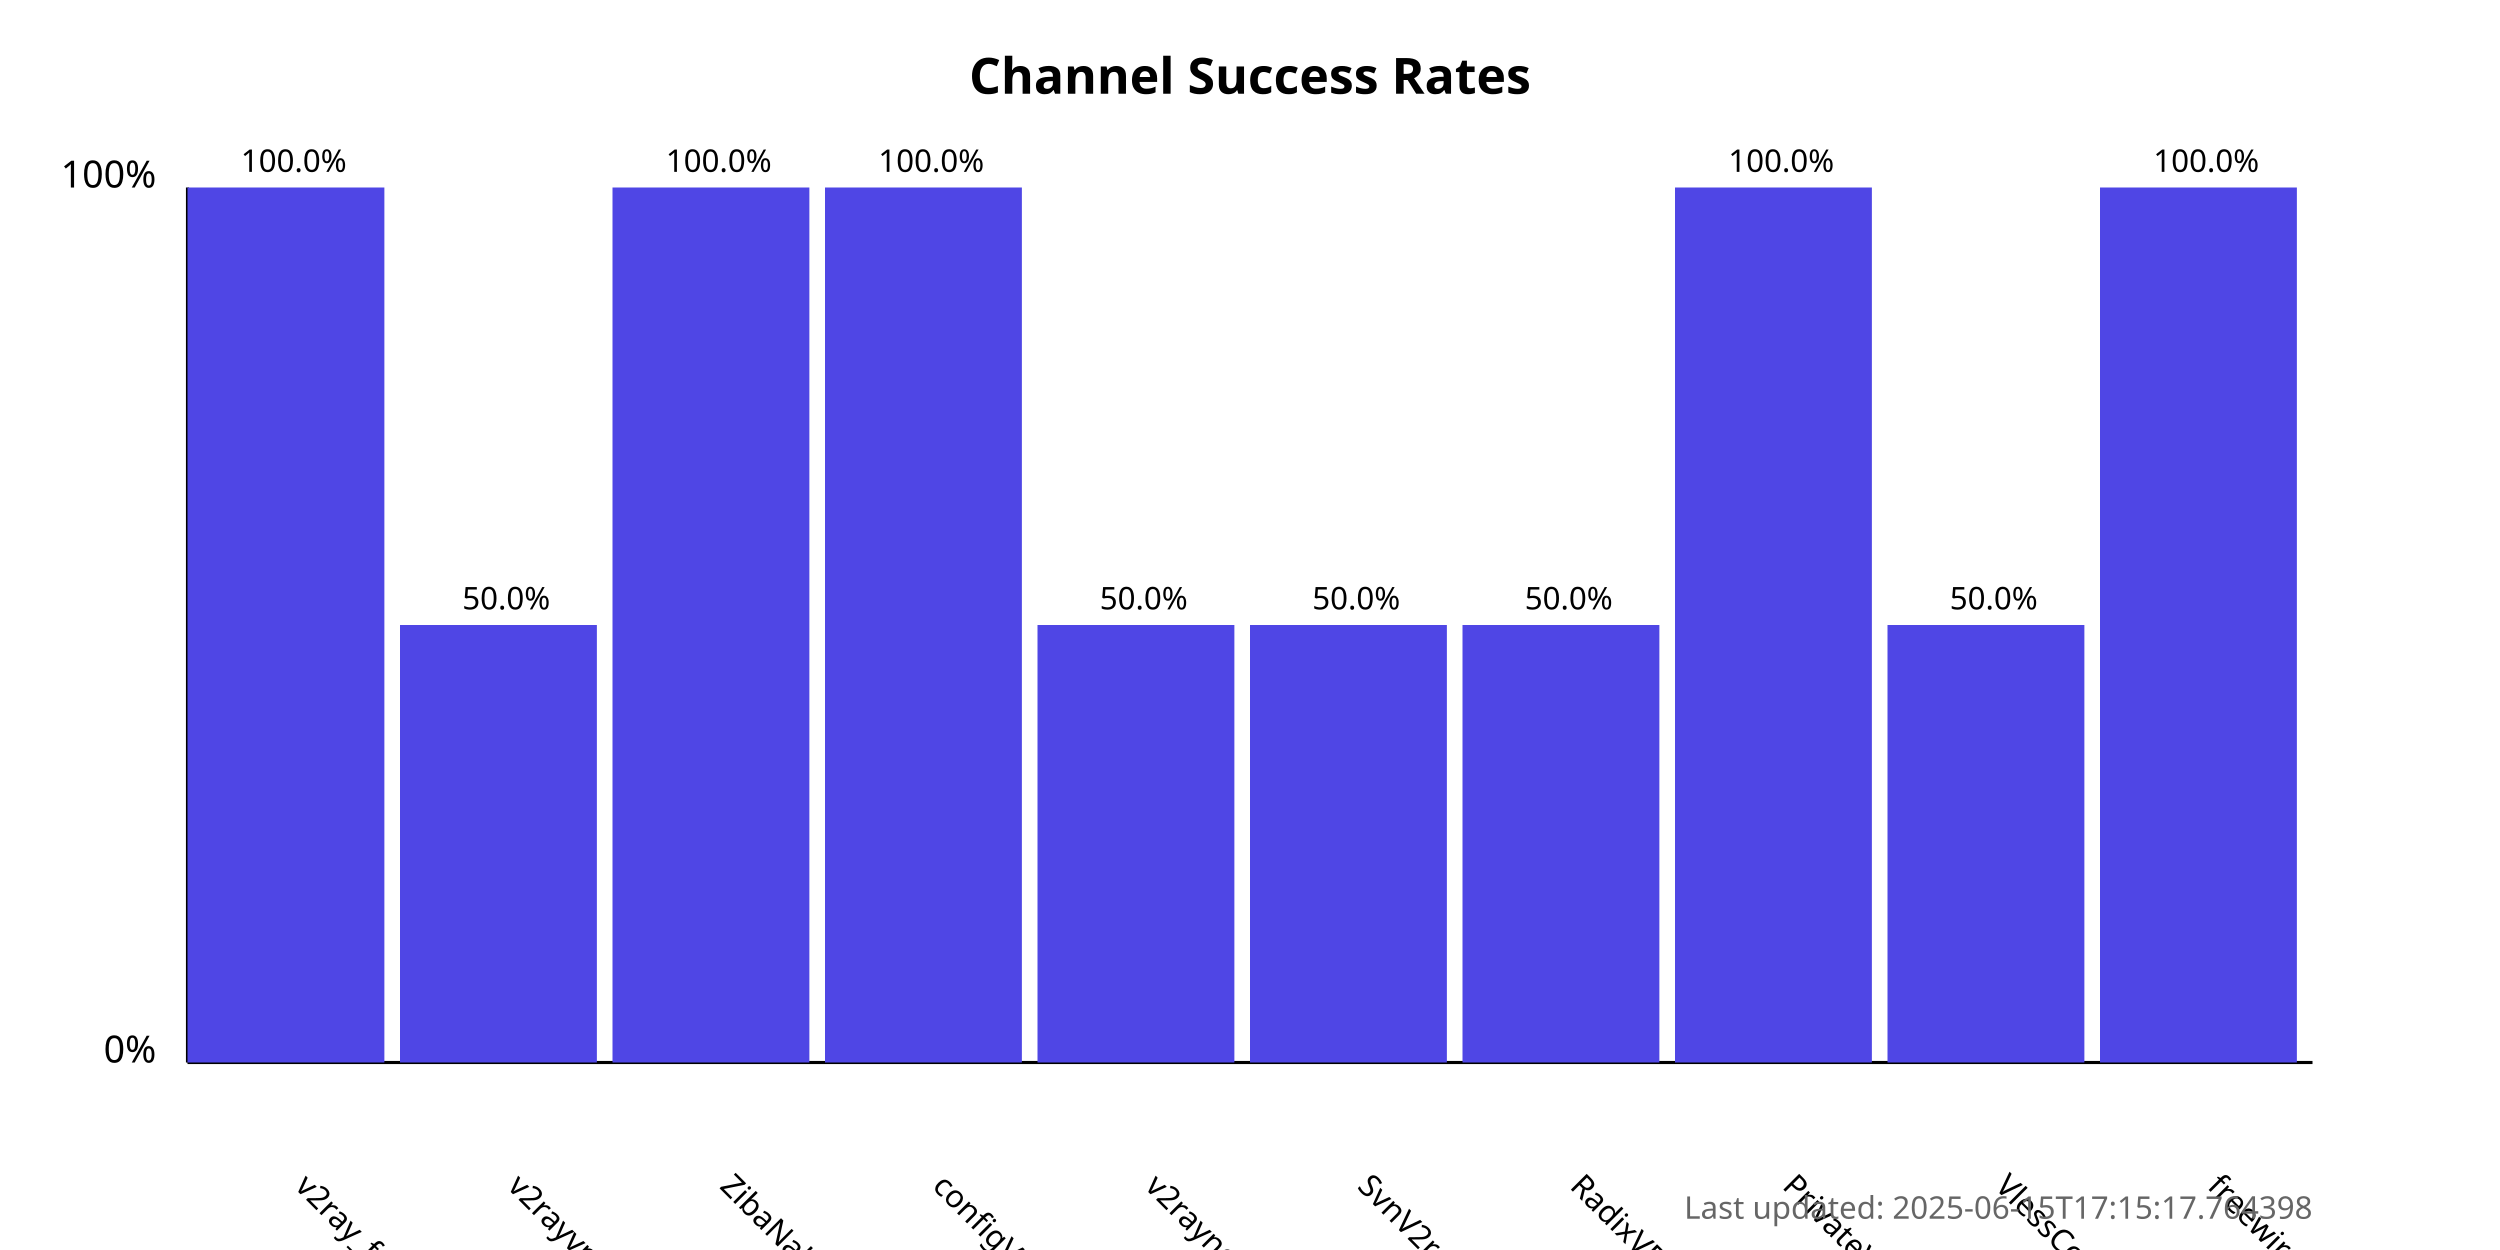
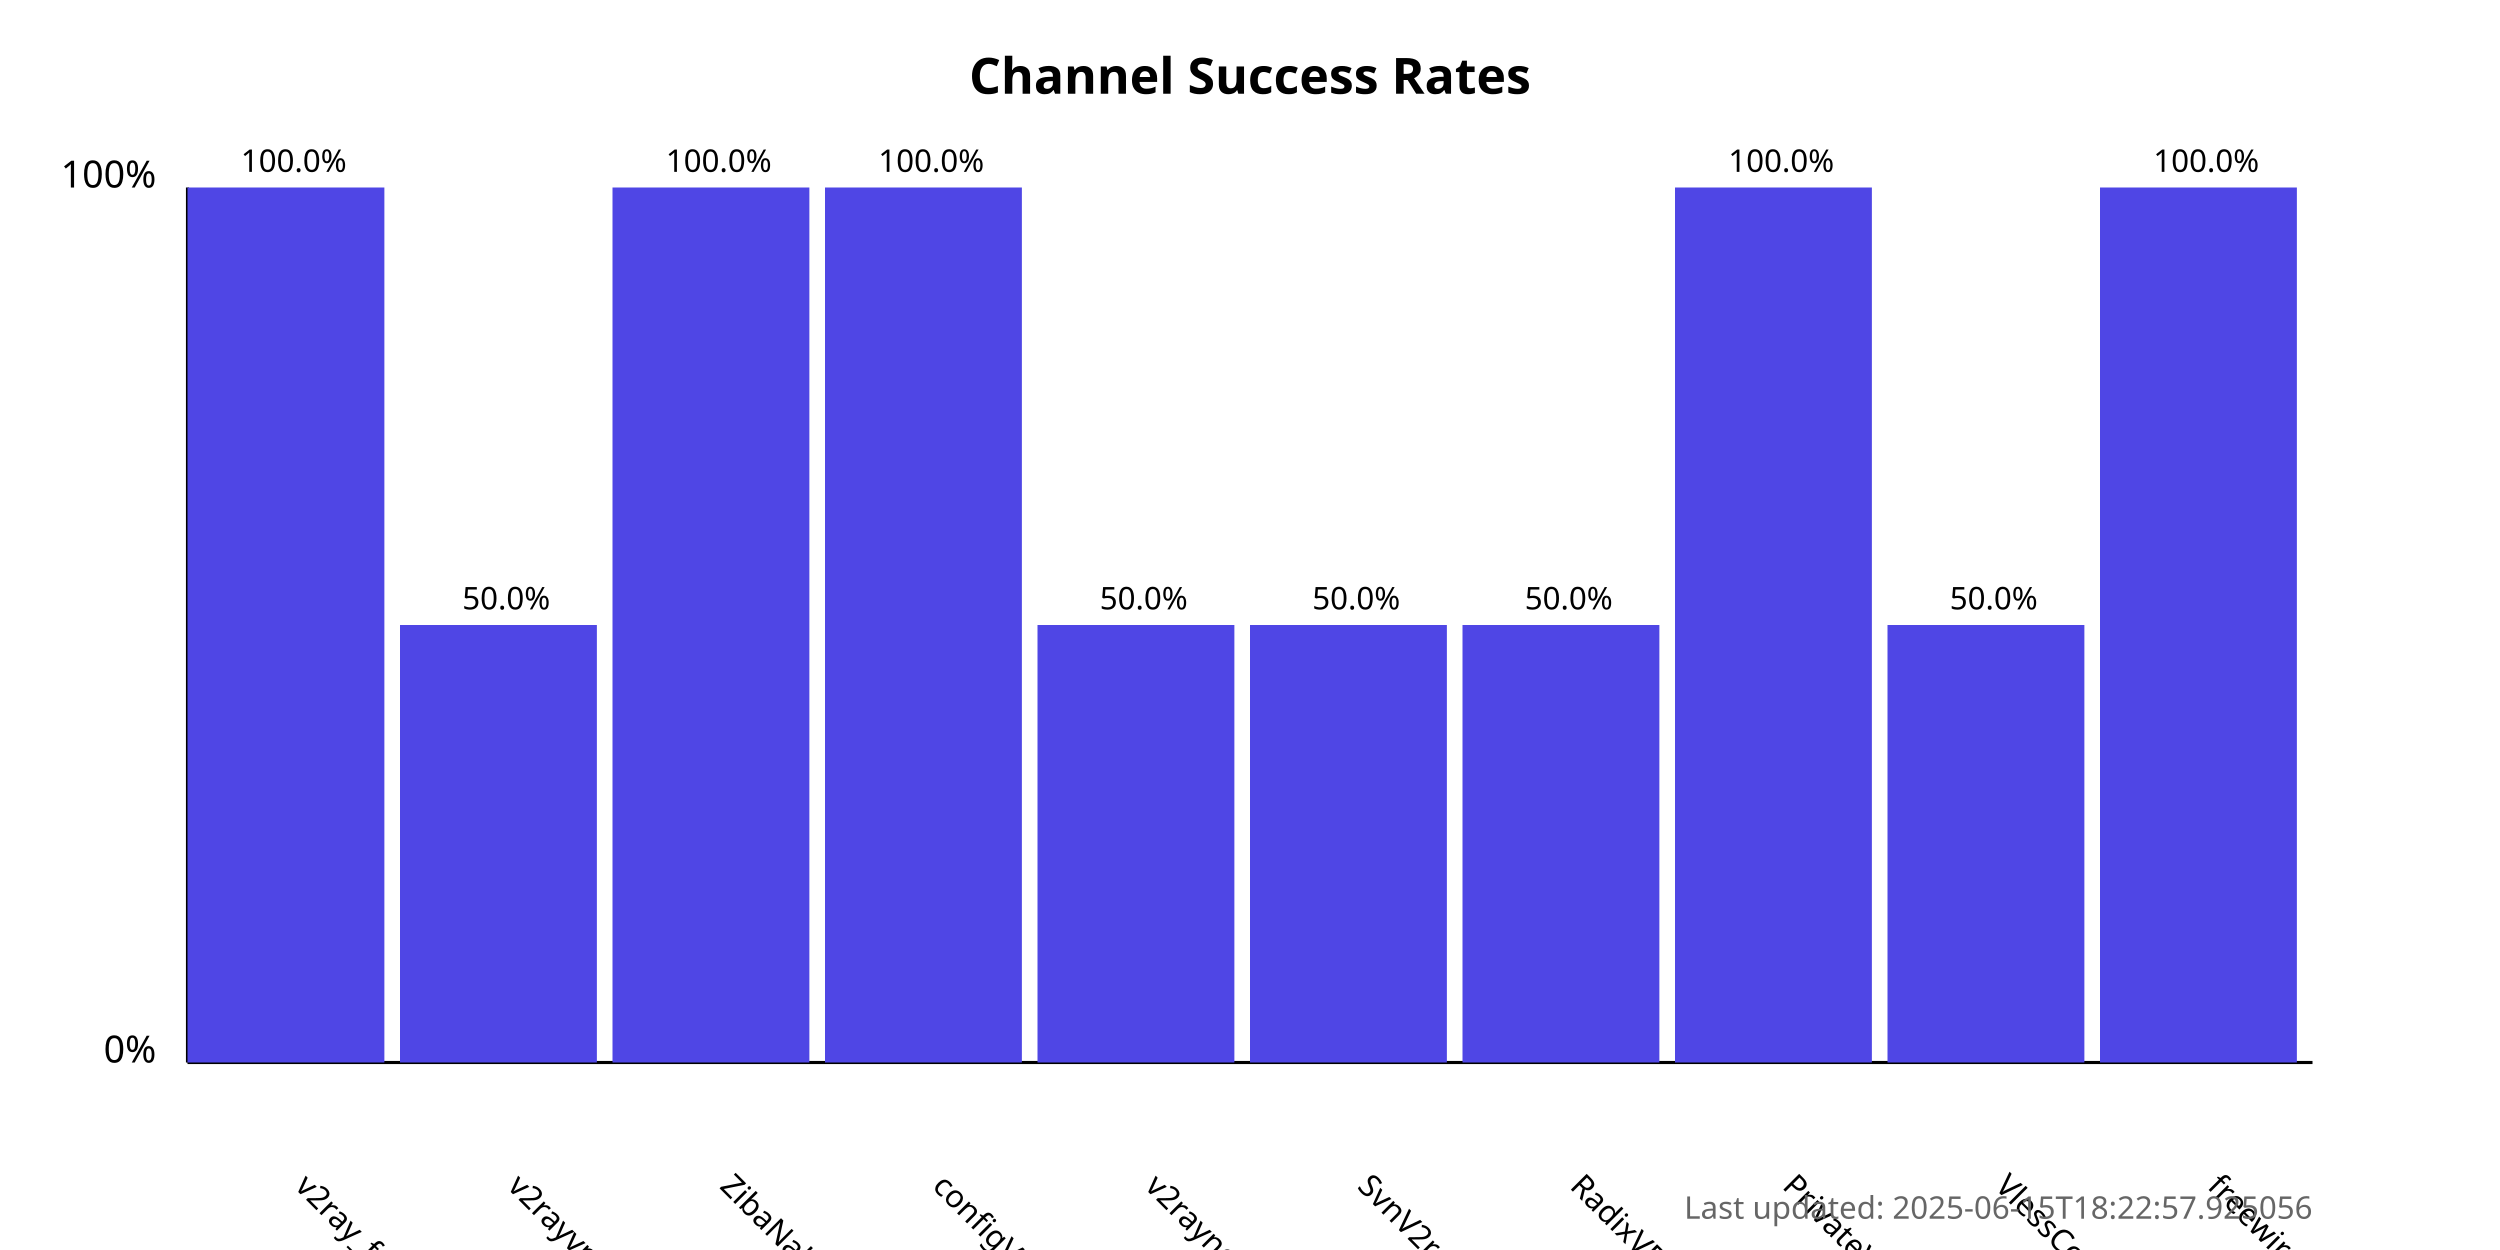
<svg xmlns="http://www.w3.org/2000/svg" width="800" height="400">
  <style>
            .chart-title { font: bold 16px sans-serif; }
            .axis-label { font: 12px sans-serif; }
            .tick-label { font: 10px sans-serif; }
            .bar { fill: #4f46e5; }
            .bar:hover { fill: #6366f1; }
            .timestamp { font: 10px sans-serif; fill: #666; }
        </style>
  <text x="400.0" y="30" text-anchor="middle" class="chart-title">
            Channel Success Rates
        </text>
  <line x1="60" y1="340" x2="60" y2="60" stroke="black" stroke-width="1" />
  <line x1="60" y1="340" x2="740" y2="340" stroke="black" stroke-width="1" />
  <text x="50" y="340" text-anchor="end" class="axis-label">0%</text>
  <text x="50" y="60" text-anchor="end" class="axis-label">100%</text>
  <g>
    <rect x="60" y="60.0" width="63.0" height="280.0" class="bar" />
    <text x="94.0" y="380" transform="rotate(45, 94.0, 380)" text-anchor="start" class="tick-label">
                v2ray_free_conf
            </text>
    <text x="94.0" y="55.0" text-anchor="middle" class="tick-label">
                100.0%
            </text>
  </g>
  <g>
    <rect x="128.0" y="200.0" width="63.0" height="140.0" class="bar" />
    <text x="162.0" y="380" transform="rotate(45, 162.0, 380)" text-anchor="start" class="tick-label">
                v2rayvpno
            </text>
    <text x="162.0" y="195.0" text-anchor="middle" class="tick-label">
                50.0%
            </text>
  </g>
  <g>
    <rect x="196.0" y="60.0" width="63.0" height="280.0" class="bar" />
    <text x="230.0" y="380" transform="rotate(45, 230.0, 380)" text-anchor="start" class="tick-label">
                ZibaNabz
            </text>
    <text x="230.0" y="55.0" text-anchor="middle" class="tick-label">
                100.0%
            </text>
  </g>
  <g>
    <rect x="264.0" y="60.0" width="63.0" height="280.0" class="bar" />
    <text x="298.0" y="380" transform="rotate(45, 298.0, 380)" text-anchor="start" class="tick-label">
                configV2rayForFree
            </text>
    <text x="298.0" y="55.0" text-anchor="middle" class="tick-label">
                100.0%
            </text>
  </g>
  <g>
    <rect x="332.0" y="200.0" width="63.0" height="140.0" class="bar" />
    <text x="366.0" y="380" transform="rotate(45, 366.0, 380)" text-anchor="start" class="tick-label">
                v2rayngvpn
            </text>
    <text x="366.0" y="195.0" text-anchor="middle" class="tick-label">
                50.0%
            </text>
  </g>
  <g>
    <rect x="400.0" y="200.0" width="63.0" height="140.0" class="bar" />
    <text x="434.0" y="380" transform="rotate(45, 434.0, 380)" text-anchor="start" class="tick-label">
                SvnV2ray
            </text>
    <text x="434.0" y="195.0" text-anchor="middle" class="tick-label">
                50.0%
            </text>
  </g>
  <g>
    <rect x="468.0" y="200.0" width="63.0" height="140.0" class="bar" />
    <text x="502.0" y="380" transform="rotate(45, 502.0, 380)" text-anchor="start" class="tick-label">
                RadixVPN
            </text>
    <text x="502.0" y="195.0" text-anchor="middle" class="tick-label">
                50.0%
            </text>
  </g>
  <g>
    <rect x="536.0" y="60.0" width="63.0" height="280.0" class="bar" />
    <text x="570.0" y="380" transform="rotate(45, 570.0, 380)" text-anchor="start" class="tick-label">
                PrivateVPNs
            </text>
    <text x="570.0" y="55.0" text-anchor="middle" class="tick-label">
                100.0%
            </text>
  </g>
  <g>
    <rect x="604.0" y="200.0" width="63.0" height="140.0" class="bar" />
    <text x="638.0" y="380" transform="rotate(45, 638.0, 380)" text-anchor="start" class="tick-label">
                VlessConfig
            </text>
    <text x="638.0" y="195.0" text-anchor="middle" class="tick-label">
                50.0%
            </text>
  </g>
  <g>
    <rect x="672.0" y="60.0" width="63.0" height="280.0" class="bar" />
    <text x="706.0" y="380" transform="rotate(45, 706.0, 380)" text-anchor="start" class="tick-label">
                freewireguard
            </text>
    <text x="706.0" y="55.0" text-anchor="middle" class="tick-label">
                100.0%
            </text>
  </g>
  <text x="740" y="390" text-anchor="end" class="timestamp">
-             Last updated: 2025-06-15T17:15:17.764398
+             Last updated: 2025-06-15T18:22:57.925056
        </text>
</svg>
